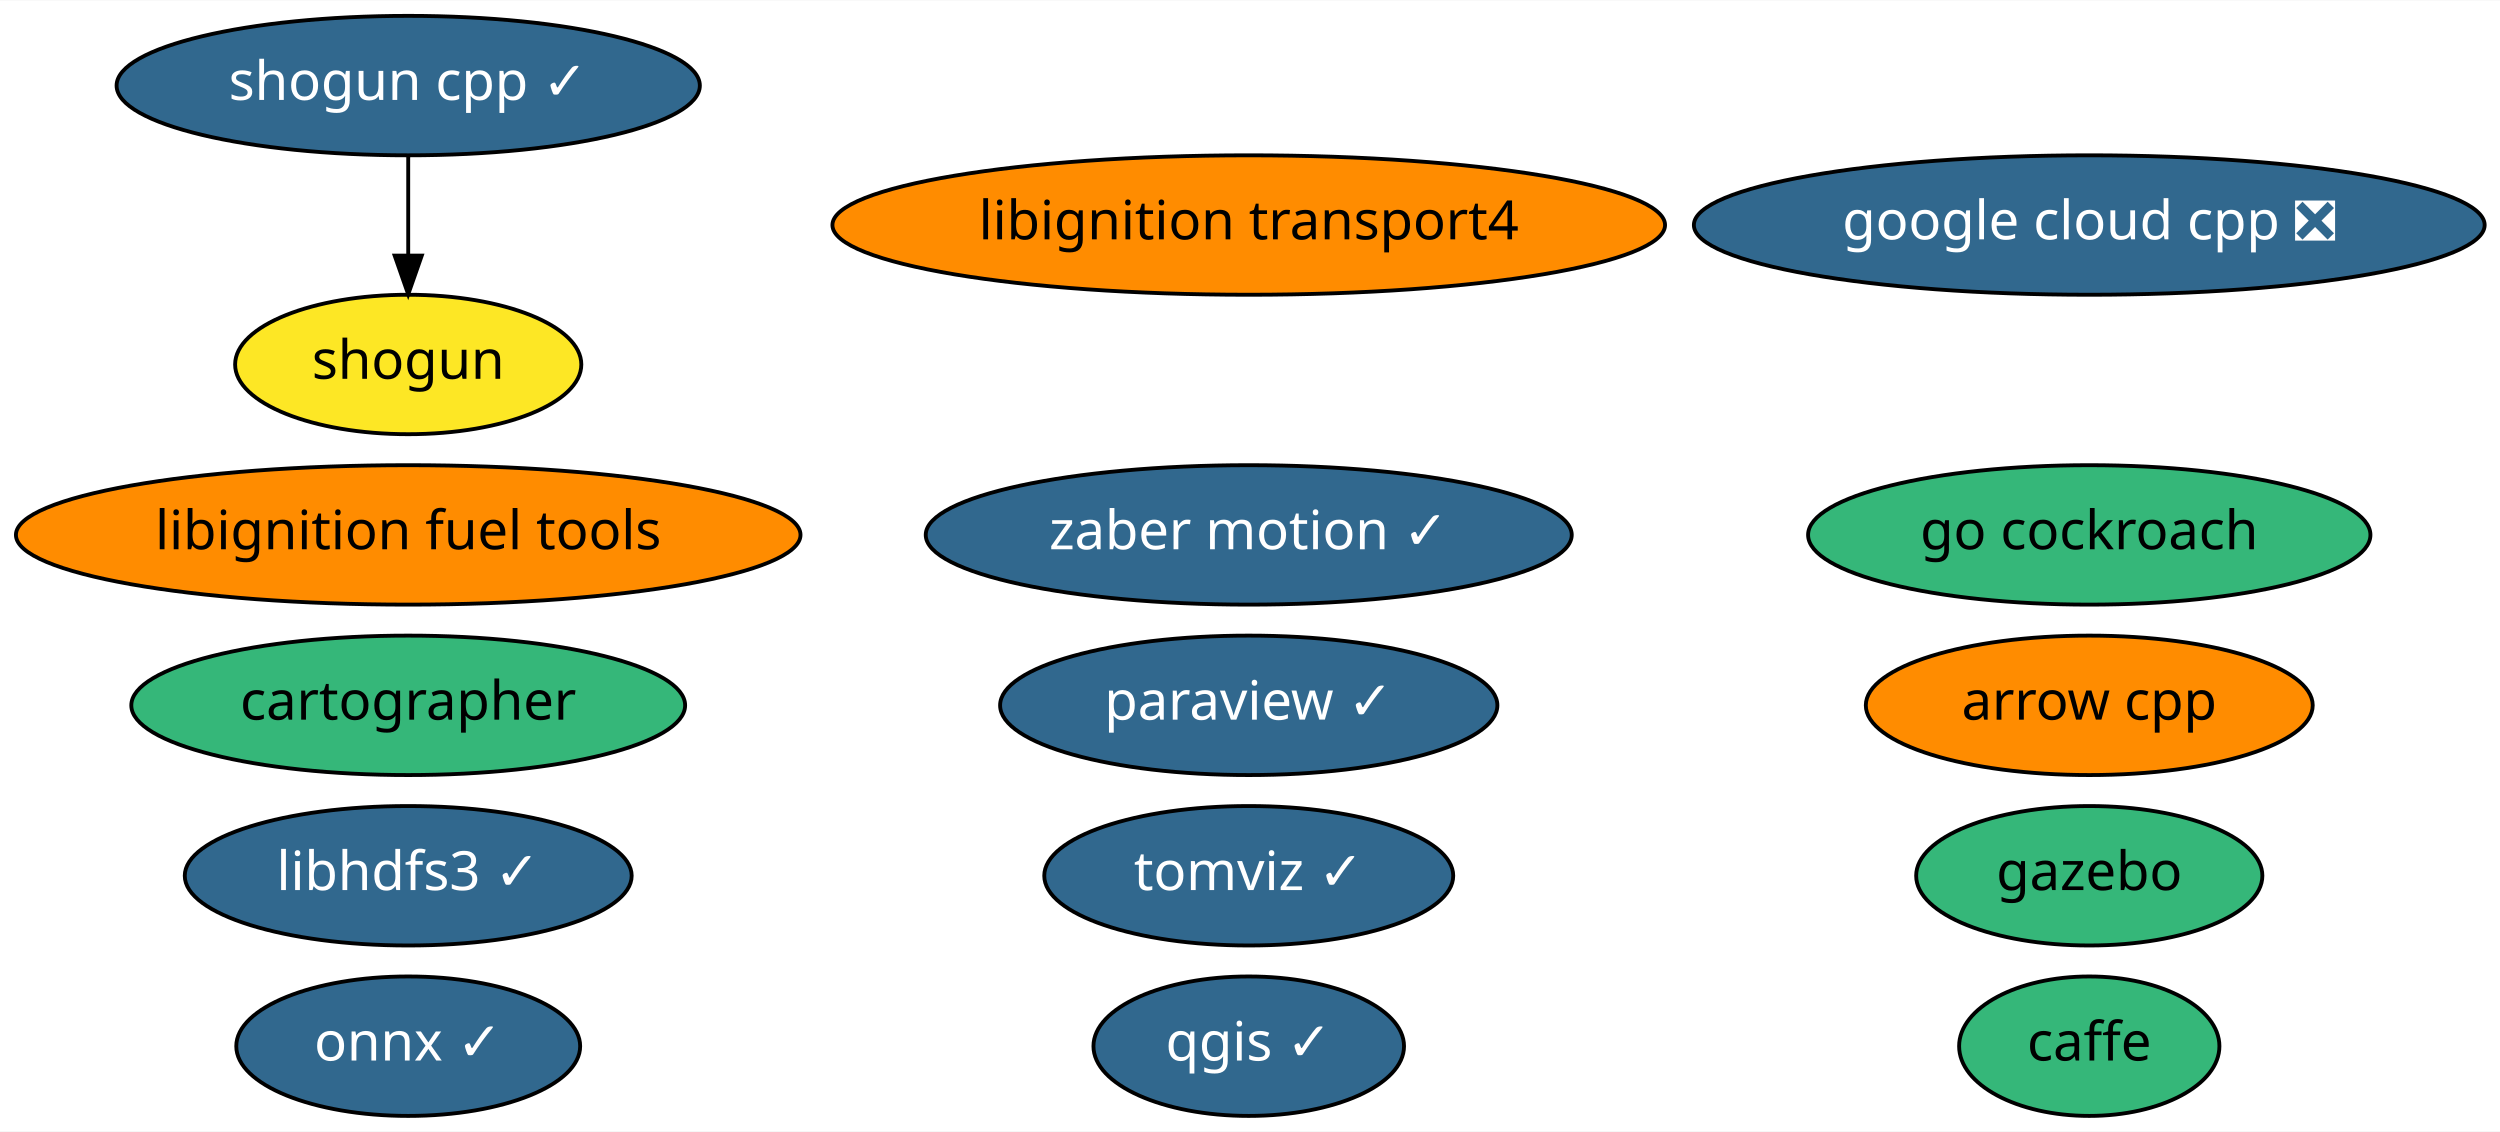
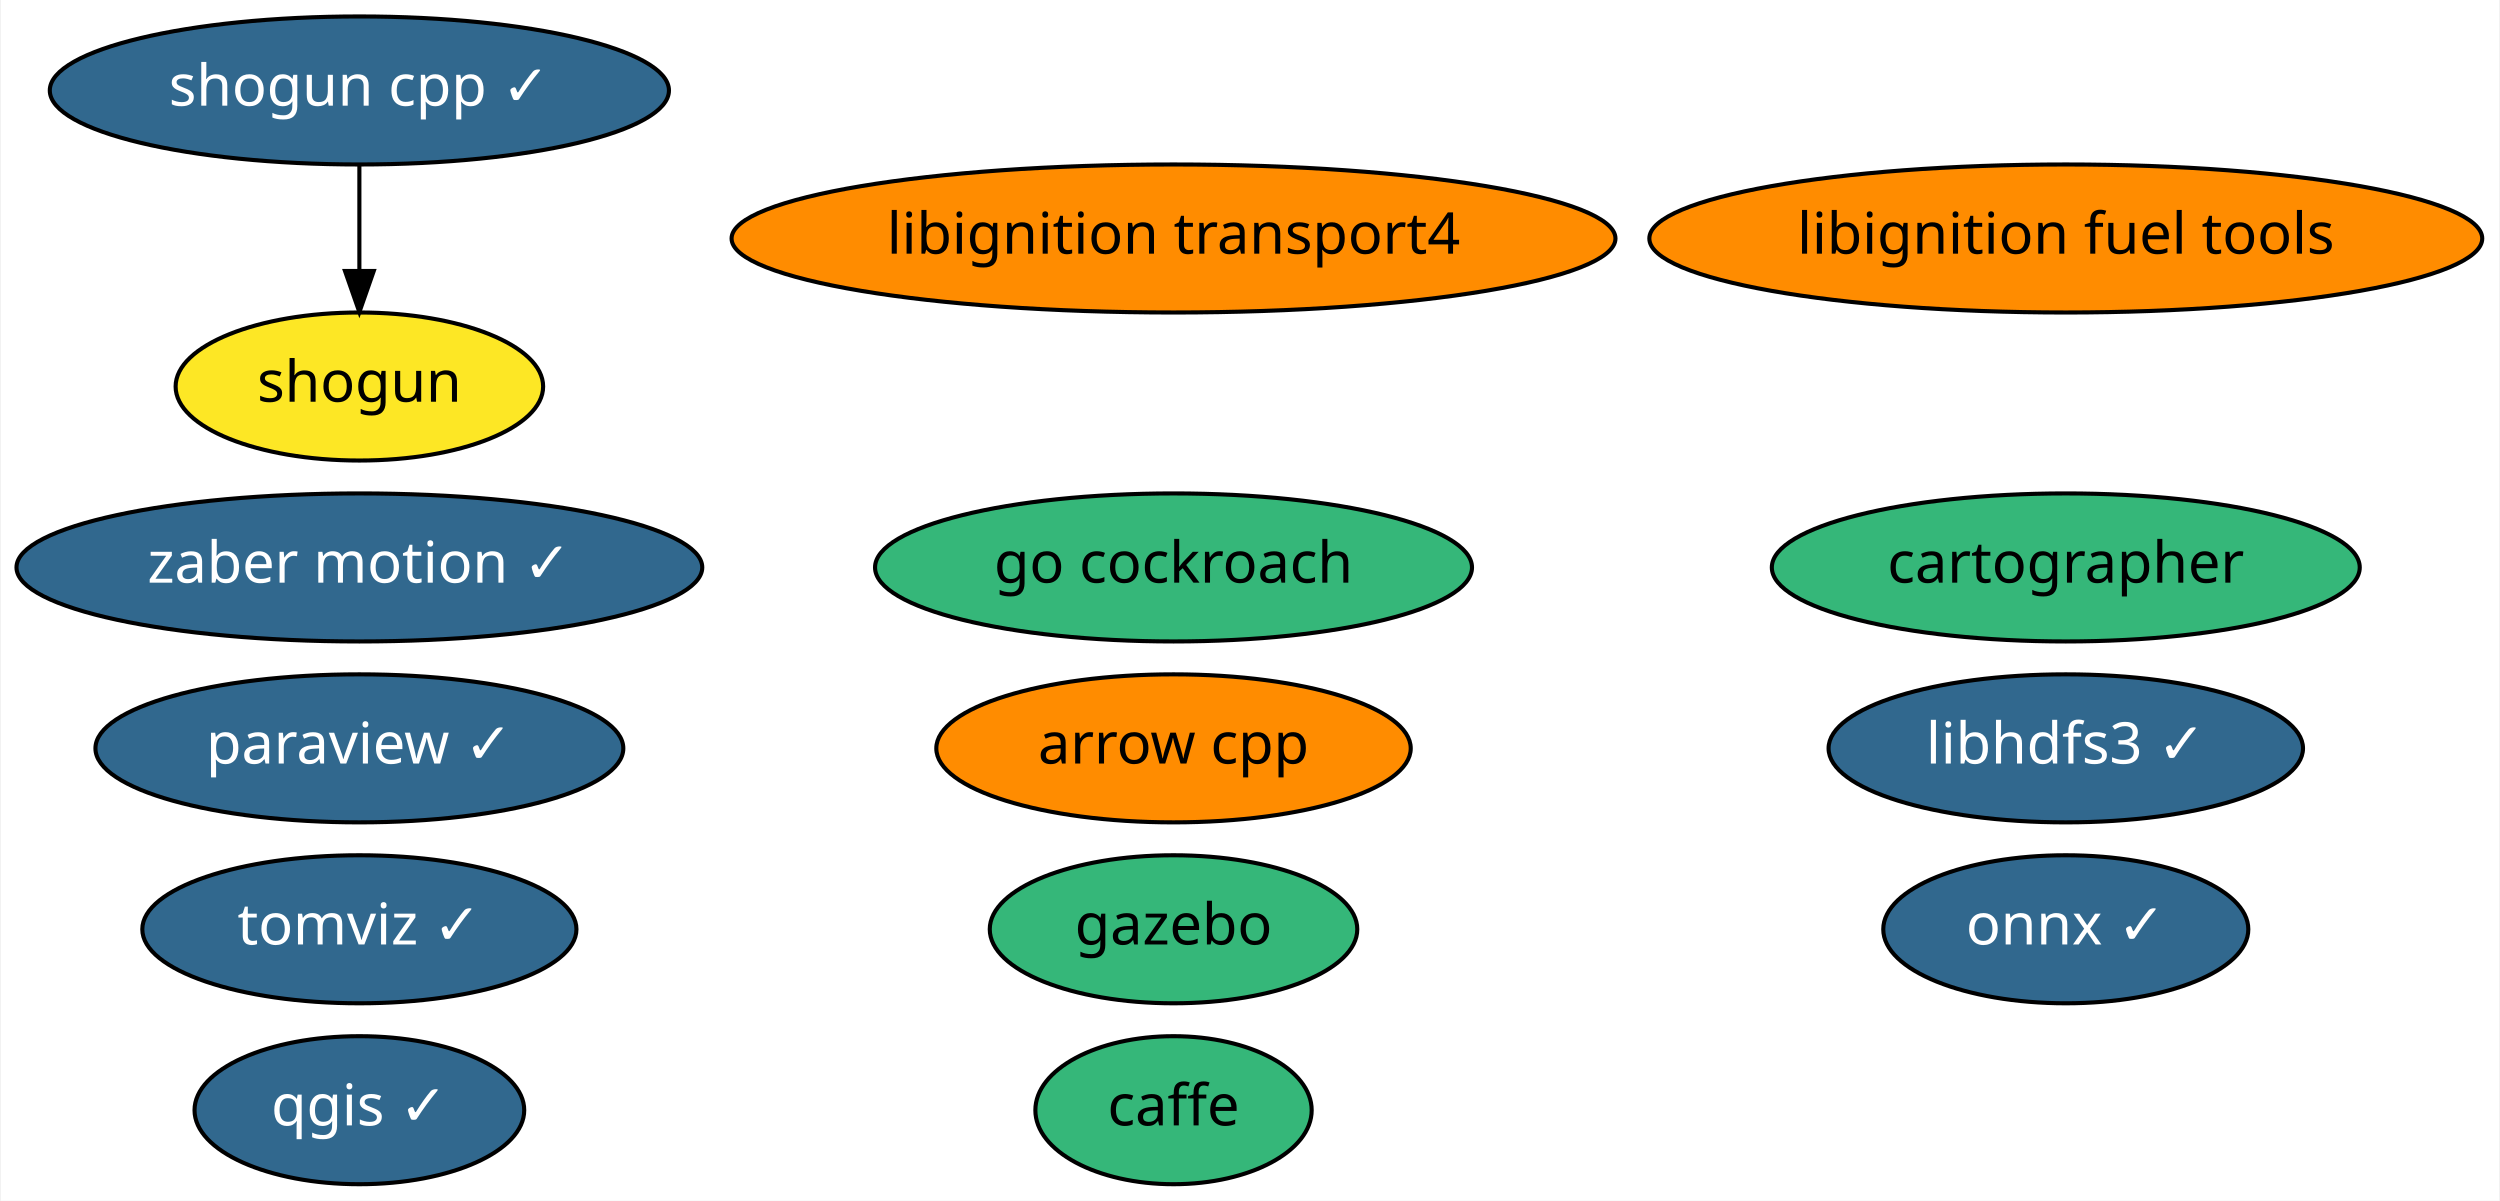
- <svg xmlns="http://www.w3.org/2000/svg" xmlns:xlink="http://www.w3.org/1999/xlink" width="645pt" height="292pt" viewBox="0.00 0.00 645.43 292.00">
+ <svg xmlns="http://www.w3.org/2000/svg" xmlns:xlink="http://www.w3.org/1999/xlink" width="608pt" height="292pt" viewBox="0.00 0.00 607.58 292.00">
  <g id="graph0" class="graph" transform="scale(1 1) rotate(0) translate(4 288)">
-     <polygon fill="white" stroke="transparent" points="-4,4 -4,-288 641.43,-288 641.43,4 -4,4" />
+     <polygon fill="white" stroke="transparent" points="-4,4 -4,-288 603.58,-288 603.58,4 -4,4" />
    <g id="node1" class="node">
      <g id="a_node1">
        <a xlink:href="https://github.com/conda-forge/arrow-cpp-feedstock" xlink:title="arrow cpp">
-           <ellipse fill="#ff8c00" stroke="black" cx="535.39" cy="-106" rx="57.69" ry="18" />
-           <text text-anchor="middle" x="535.39" y="-102.3" font-family="Times-Roman" font-size="14.00">arrow cpp</text>
+           <ellipse fill="#ff8c00" stroke="black" cx="281.19" cy="-106" rx="57.69" ry="18" />
+           <text text-anchor="middle" x="281.19" y="-102.3" font-family="Times-Roman" font-size="14.00">arrow cpp</text>
        </a>
      </g>
    </g>
    <g id="node2" class="node">
      <g id="a_node2">
        <a xlink:href="https://github.com/conda-forge/caffe-feedstock" xlink:title="caffe">
-           <ellipse fill="#35b779" stroke="black" cx="535.39" cy="-18" rx="33.6" ry="18" />
-           <text text-anchor="middle" x="535.39" y="-14.3" font-family="Times-Roman" font-size="14.00">caffe</text>
+           <ellipse fill="#35b779" stroke="black" cx="281.19" cy="-18" rx="33.6" ry="18" />
+           <text text-anchor="middle" x="281.19" y="-14.3" font-family="Times-Roman" font-size="14.00">caffe</text>
        </a>
      </g>
    </g>
    <g id="node3" class="node">
      <g id="a_node3">
        <a xlink:href="https://github.com/conda-forge/onnx-feedstock/pull/54" xlink:title="onnx ✓">
-           <ellipse fill="#31688e" stroke="black" cx="101.39" cy="-18" rx="44.39" ry="18" />
-           <text text-anchor="middle" x="101.39" y="-14.3" font-family="Times-Roman" font-size="14.00" fill="white">onnx ✓</text>
+           <ellipse fill="#31688e" stroke="black" cx="498.19" cy="-62" rx="44.39" ry="18" />
+           <text text-anchor="middle" x="498.19" y="-58.3" font-family="Times-Roman" font-size="14.00" fill="white">onnx ✓</text>
        </a>
      </g>
    </g>
    <g id="node4" class="node">
      <g id="a_node4">
        <a xlink:href="https://github.com/conda-forge/paraview-feedstock/pull/119" xlink:title="paraview ✓">
-           <ellipse fill="#31688e" stroke="black" cx="318.39" cy="-106" rx="64.19" ry="18" />
-           <text text-anchor="middle" x="318.39" y="-102.3" font-family="Times-Roman" font-size="14.00" fill="white">paraview ✓</text>
+           <ellipse fill="#31688e" stroke="black" cx="83.19" cy="-106" rx="64.19" ry="18" />
+           <text text-anchor="middle" x="83.19" y="-102.3" font-family="Times-Roman" font-size="14.00" fill="white">paraview ✓</text>
        </a>
      </g>
    </g>
    <g id="node5" class="node">
      <g id="a_node5">
        <a xlink:href="https://github.com/conda-forge/qgis-feedstock/pull/175" xlink:title="qgis ✓">
-           <ellipse fill="#31688e" stroke="black" cx="318.39" cy="-18" rx="40.09" ry="18" />
-           <text text-anchor="middle" x="318.39" y="-14.3" font-family="Times-Roman" font-size="14.00" fill="white">qgis ✓</text>
+           <ellipse fill="#31688e" stroke="black" cx="83.19" cy="-18" rx="40.09" ry="18" />
+           <text text-anchor="middle" x="83.19" y="-14.3" font-family="Times-Roman" font-size="14.00" fill="white">qgis ✓</text>
        </a>
      </g>
    </g>
    <g id="node6" class="node">
      <g id="a_node6">
        <a xlink:href="https://github.com/conda-forge/shogun-feedstock" xlink:title="shogun">
-           <ellipse fill="#fde725" stroke="black" cx="101.39" cy="-194" rx="44.69" ry="18" />
-           <text text-anchor="middle" x="101.39" y="-190.3" font-family="Times-Roman" font-size="14.00">shogun</text>
+           <ellipse fill="#fde725" stroke="black" cx="83.19" cy="-194" rx="44.69" ry="18" />
+           <text text-anchor="middle" x="83.19" y="-190.3" font-family="Times-Roman" font-size="14.00">shogun</text>
        </a>
      </g>
    </g>
    <g id="node7" class="node">
      <g id="a_node7">
        <a xlink:href="https://github.com/conda-forge/shogun-cpp-feedstock/pull/44" xlink:title="shogun cpp ✓">
-           <ellipse fill="#31688e" stroke="black" cx="101.39" cy="-266" rx="75.29" ry="18" />
-           <text text-anchor="middle" x="101.39" y="-262.3" font-family="Times-Roman" font-size="14.00" fill="white">shogun cpp ✓</text>
+           <ellipse fill="#31688e" stroke="black" cx="83.19" cy="-266" rx="75.29" ry="18" />
+           <text text-anchor="middle" x="83.19" y="-262.3" font-family="Times-Roman" font-size="14.00" fill="white">shogun cpp ✓</text>
        </a>
      </g>
    </g>
    <g id="edge1" class="edge">
-       <path fill="none" stroke="black" d="M101.39,-247.7C101.39,-239.98 101.39,-230.71 101.39,-222.11" />
-       <polygon fill="black" stroke="black" points="104.89,-222.1 101.39,-212.1 97.89,-222.1 104.89,-222.1" />
+       <path fill="none" stroke="black" d="M83.19,-247.7C83.19,-239.98 83.19,-230.71 83.19,-222.11" />
+       <polygon fill="black" stroke="black" points="86.69,-222.1 83.19,-212.1 79.69,-222.1 86.69,-222.1" />
    </g>
    <g id="node8" class="node">
      <g id="a_node8">
        <a xlink:href="https://github.com/conda-forge/libhdfs3-feedstock/pull/37" xlink:title="libhdfs3 ✓">
-           <ellipse fill="#31688e" stroke="black" cx="101.39" cy="-62" rx="57.69" ry="18" />
-           <text text-anchor="middle" x="101.39" y="-58.3" font-family="Times-Roman" font-size="14.00" fill="white">libhdfs3 ✓</text>
+           <ellipse fill="#31688e" stroke="black" cx="498.19" cy="-106" rx="57.69" ry="18" />
+           <text text-anchor="middle" x="498.19" y="-102.3" font-family="Times-Roman" font-size="14.00" fill="white">libhdfs3 ✓</text>
        </a>
      </g>
    </g>
    <g id="node9" class="node">
      <g id="a_node9">
        <a xlink:href="https://github.com/conda-forge/libignition-transport4-feedstock" xlink:title="libignition transport4">
-           <ellipse fill="#ff8c00" stroke="black" cx="318.39" cy="-230" rx="107.48" ry="18" />
-           <text text-anchor="middle" x="318.39" y="-226.3" font-family="Times-Roman" font-size="14.00">libignition transport4</text>
+           <ellipse fill="#ff8c00" stroke="black" cx="281.19" cy="-230" rx="107.48" ry="18" />
+           <text text-anchor="middle" x="281.19" y="-226.3" font-family="Times-Roman" font-size="14.00">libignition transport4</text>
        </a>
      </g>
    </g>
    <g id="node10" class="node">
      <g id="a_node10">
        <a xlink:href="https://github.com/conda-forge/gazebo-feedstock" xlink:title="gazebo">
-           <ellipse fill="#35b779" stroke="black" cx="535.39" cy="-62" rx="44.69" ry="18" />
-           <text text-anchor="middle" x="535.39" y="-58.3" font-family="Times-Roman" font-size="14.00">gazebo</text>
+           <ellipse fill="#35b779" stroke="black" cx="281.19" cy="-62" rx="44.69" ry="18" />
+           <text text-anchor="middle" x="281.19" y="-58.3" font-family="Times-Roman" font-size="14.00">gazebo</text>
        </a>
      </g>
    </g>
    <g id="node11" class="node">
      <g id="a_node11">
        <a xlink:href="https://github.com/conda-forge/libignition-fuel-tools-feedstock" xlink:title="libignition fuel tools">
-           <ellipse fill="#ff8c00" stroke="black" cx="101.39" cy="-150" rx="101.28" ry="18" />
-           <text text-anchor="middle" x="101.39" y="-146.3" font-family="Times-Roman" font-size="14.00">libignition fuel tools</text>
+           <ellipse fill="#ff8c00" stroke="black" cx="498.19" cy="-230" rx="101.28" ry="18" />
+           <text text-anchor="middle" x="498.19" y="-226.3" font-family="Times-Roman" font-size="14.00">libignition fuel tools</text>
        </a>
      </g>
    </g>
    <g id="node12" class="node">
      <g id="a_node12">
        <a xlink:href="https://github.com/conda-forge/zaber-motion-feedstock/pull/32" xlink:title="zaber motion ✓">
-           <ellipse fill="#31688e" stroke="black" cx="318.39" cy="-150" rx="83.39" ry="18" />
-           <text text-anchor="middle" x="318.39" y="-146.3" font-family="Times-Roman" font-size="14.00" fill="white">zaber motion ✓</text>
+           <ellipse fill="#31688e" stroke="black" cx="83.19" cy="-150" rx="83.39" ry="18" />
+           <text text-anchor="middle" x="83.19" y="-146.3" font-family="Times-Roman" font-size="14.00" fill="white">zaber motion ✓</text>
        </a>
      </g>
    </g>
    <g id="node13" class="node">
      <g id="a_node13">
-         <a xlink:href="https://github.com/conda-forge/google-cloud-cpp-feedstock/pull/43" xlink:title="google cloud cpp ❎">
-           <ellipse fill="#31688e" stroke="black" cx="535.39" cy="-230" rx="102.08" ry="18" />
-           <text text-anchor="middle" x="535.39" y="-226.3" font-family="Times-Roman" font-size="14.00" fill="white">google cloud cpp ❎</text>
+         <a xlink:href="https://github.com/conda-forge/go-cockroach-feedstock" xlink:title="go cockroach">
+           <ellipse fill="#35b779" stroke="black" cx="281.19" cy="-150" rx="72.59" ry="18" />
+           <text text-anchor="middle" x="281.19" y="-146.3" font-family="Times-Roman" font-size="14.00">go cockroach</text>
        </a>
      </g>
    </g>
    <g id="node14" class="node">
      <g id="a_node14">
-         <a xlink:href="https://github.com/conda-forge/go-cockroach-feedstock" xlink:title="go cockroach">
-           <ellipse fill="#35b779" stroke="black" cx="535.39" cy="-150" rx="72.59" ry="18" />
-           <text text-anchor="middle" x="535.39" y="-146.3" font-family="Times-Roman" font-size="14.00">go cockroach</text>
+         <a xlink:href="https://github.com/conda-forge/cartographer-feedstock" xlink:title="cartographer">
+           <ellipse fill="#35b779" stroke="black" cx="498.19" cy="-150" rx="71.49" ry="18" />
+           <text text-anchor="middle" x="498.19" y="-146.3" font-family="Times-Roman" font-size="14.00">cartographer</text>
        </a>
      </g>
    </g>
    <g id="node15" class="node">
      <g id="a_node15">
-         <a xlink:href="https://github.com/conda-forge/cartographer-feedstock" xlink:title="cartographer">
-           <ellipse fill="#35b779" stroke="black" cx="101.39" cy="-106" rx="71.49" ry="18" />
-           <text text-anchor="middle" x="101.39" y="-102.3" font-family="Times-Roman" font-size="14.00">cartographer</text>
-         </a>
-       </g>
-     </g>
-     <g id="node16" class="node">
-       <g id="a_node16">
        <a xlink:href="https://github.com/conda-forge/tomviz-feedstock/pull/5" xlink:title="tomviz ✓">
-           <ellipse fill="#31688e" stroke="black" cx="318.39" cy="-62" rx="52.79" ry="18" />
-           <text text-anchor="middle" x="318.39" y="-58.3" font-family="Times-Roman" font-size="14.00" fill="white">tomviz ✓</text>
+           <ellipse fill="#31688e" stroke="black" cx="83.19" cy="-62" rx="52.79" ry="18" />
+           <text text-anchor="middle" x="83.19" y="-58.3" font-family="Times-Roman" font-size="14.00" fill="white">tomviz ✓</text>
        </a>
      </g>
    </g>
  </g>
</svg>
